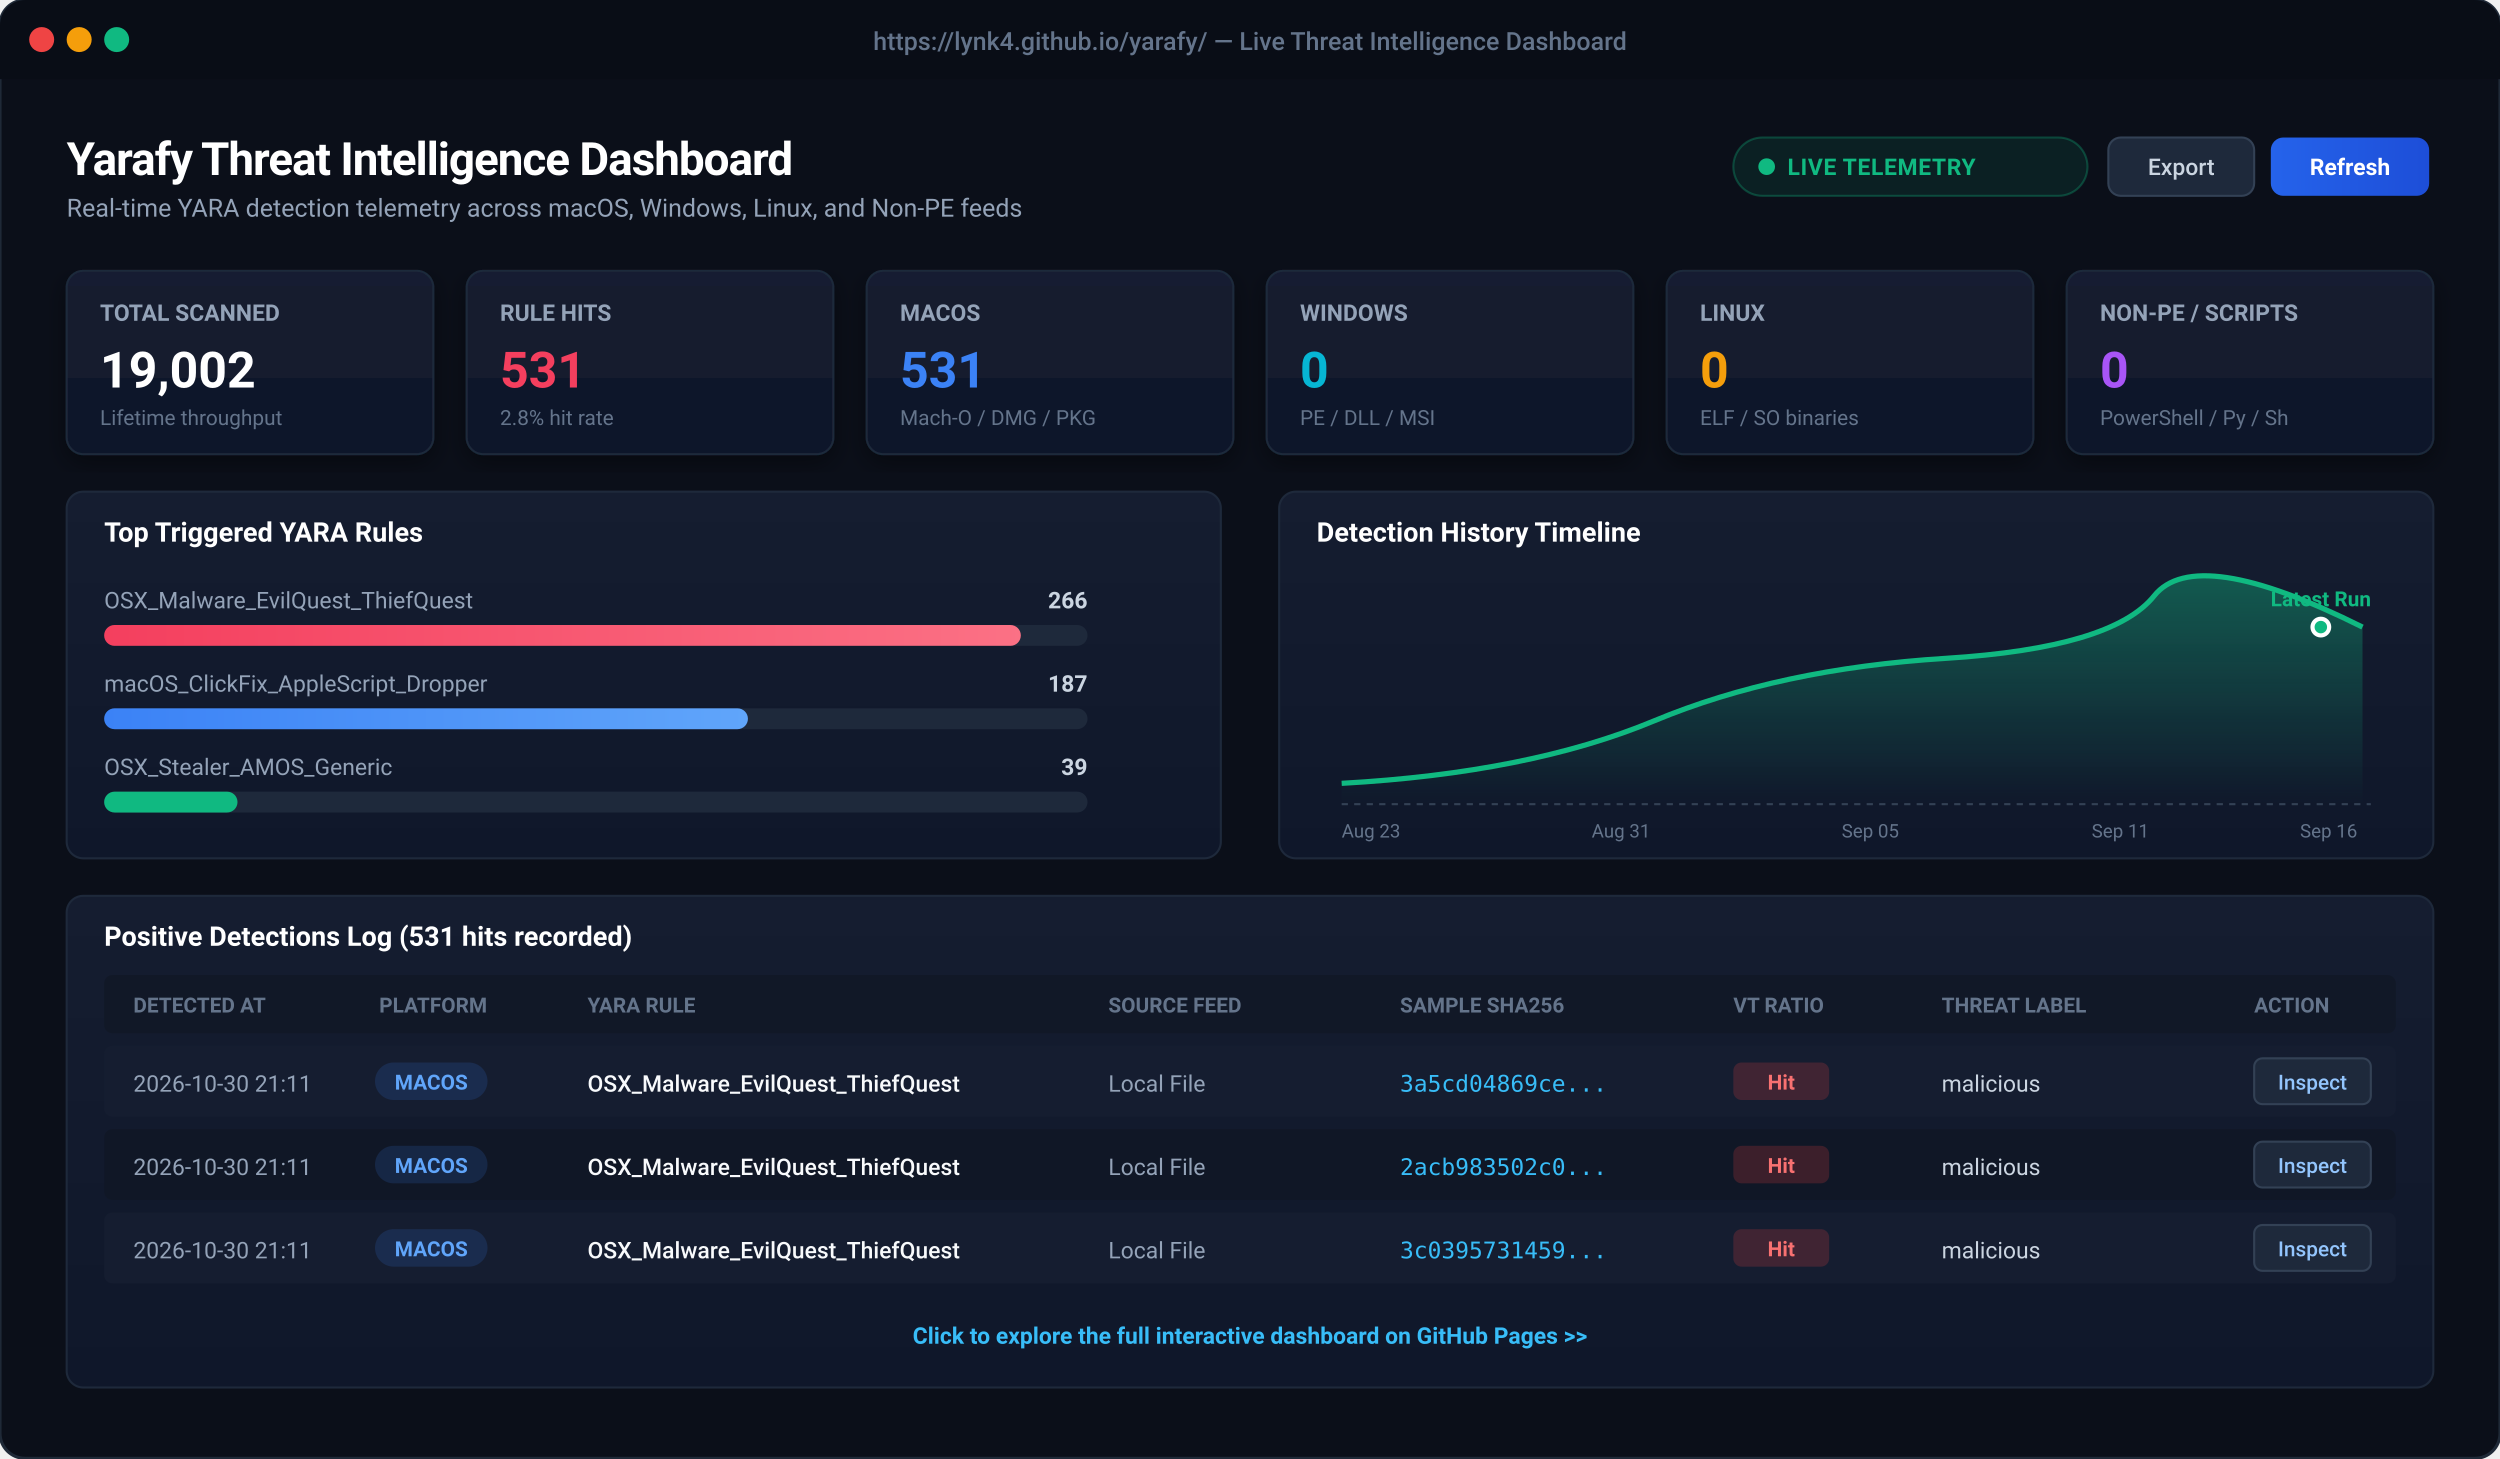
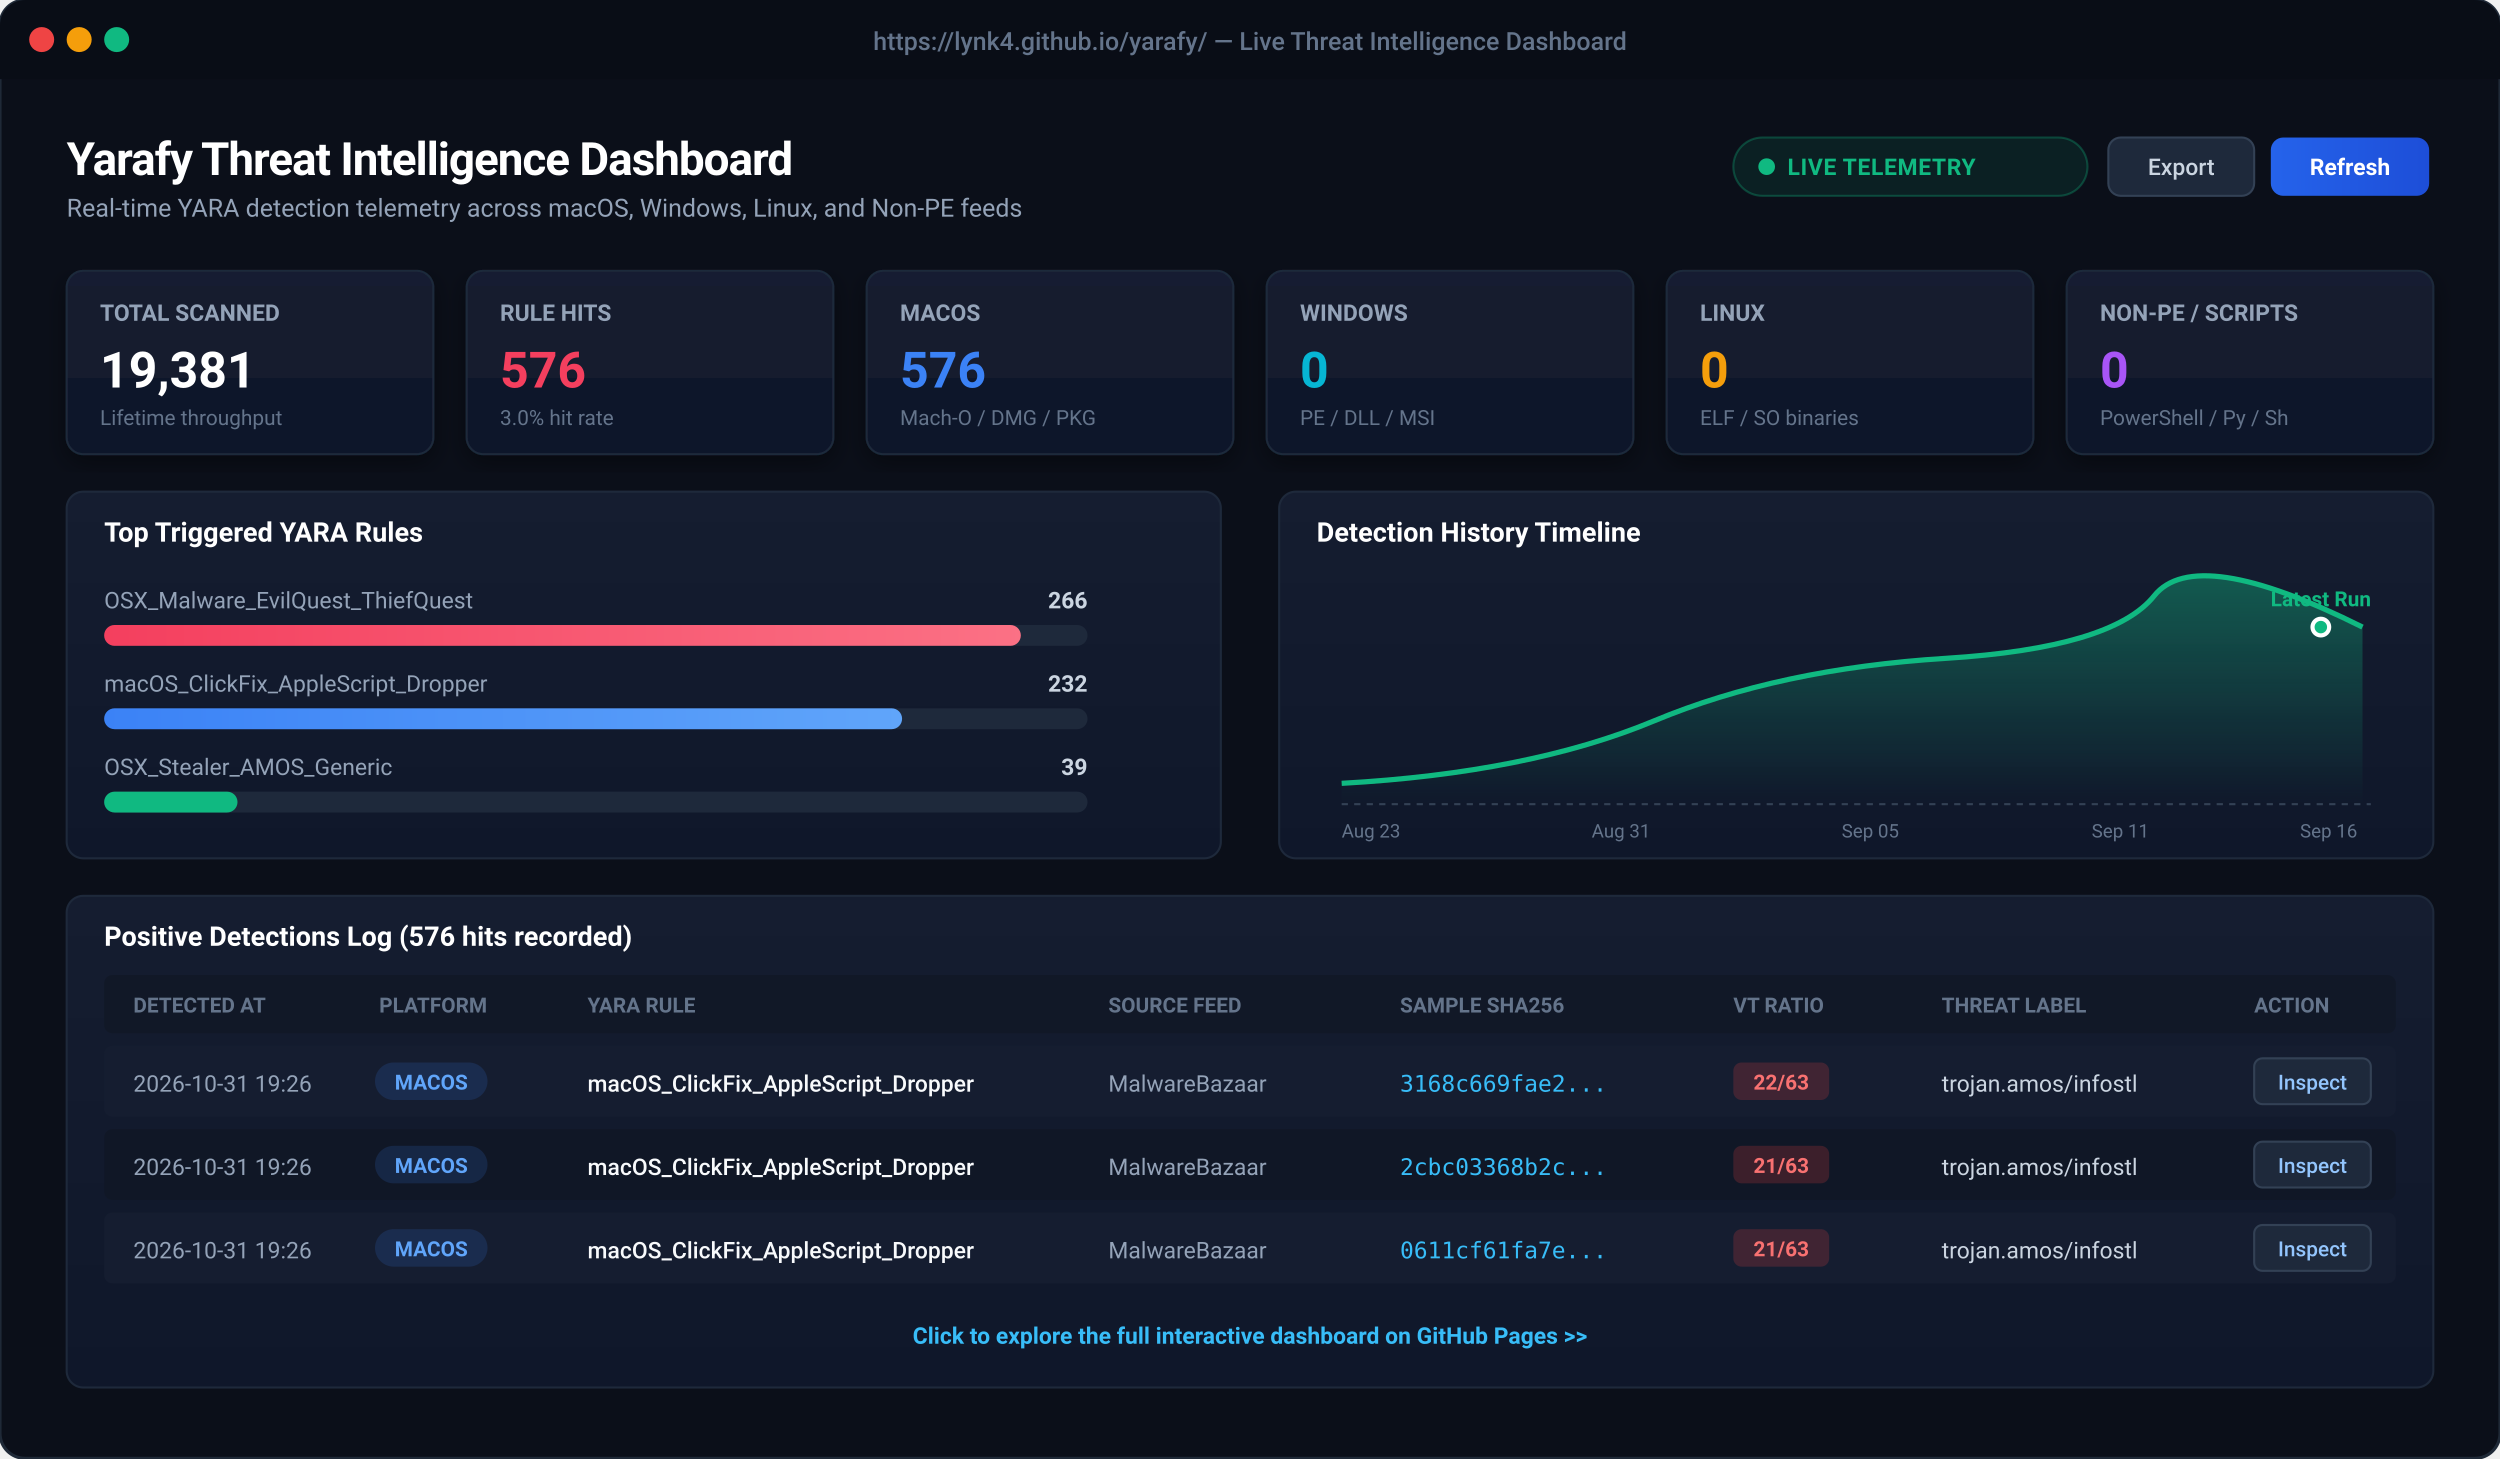
<svg xmlns="http://www.w3.org/2000/svg" viewBox="0 0 1200 700" width="1200" height="700" style="background:#0b0f19; font-family:-apple-system, BlinkMacSystemFont, 'Segoe UI', Roboto, Helvetica, Arial, sans-serif;">
  <defs>
    <linearGradient id="cardBg" x1="0" y1="0" x2="0" y2="1">
      <stop offset="0%" stop-color="#151d30" />
      <stop offset="100%" stop-color="#0f172a" />
    </linearGradient>
    <linearGradient id="primaryBtn" x1="0" y1="0" x2="1" y2="0">
      <stop offset="0%" stop-color="#2563eb" />
      <stop offset="100%" stop-color="#1d4ed8" />
    </linearGradient>
    <linearGradient id="roseGrad" x1="0" y1="0" x2="1" y2="0">
      <stop offset="0%" stop-color="#f43f5e" />
      <stop offset="100%" stop-color="#fb7185" />
    </linearGradient>
    <linearGradient id="blueGrad" x1="0" y1="0" x2="1" y2="0">
      <stop offset="0%" stop-color="#3b82f6" />
      <stop offset="100%" stop-color="#60a5fa" />
    </linearGradient>
    <linearGradient id="chartLine" x1="0" y1="0" x2="0" y2="1">
      <stop offset="0%" stop-color="rgba(16, 185, 129, 0.4)" />
      <stop offset="100%" stop-color="rgba(16, 185, 129, 0.0)" />
    </linearGradient>
    <filter id="cardShadow" x="-5%" y="-5%" width="110%" height="115%">
      <feDropShadow dx="0" dy="4" stdDeviation="6" flood-color="#000000" flood-opacity="0.4" />
    </filter>
  </defs>
  <rect x="0" y="0" width="1200" height="700" rx="12" fill="#0b0f19" stroke="#1f2937" stroke-width="1.5" />
  <rect x="0" y="0" width="1200" height="38" rx="12" fill="#090d16" />
  <rect x="0" y="26" width="1200" height="12" fill="#090d16" />
  <circle cx="20" cy="19" r="6" fill="#ef4444" />
  <circle cx="38" cy="19" r="6" fill="#f59e0b" />
  <circle cx="56" cy="19" r="6" fill="#10b981" />
  <text x="600" y="24" text-anchor="middle" fill="#64748b" font-size="12" font-weight="500">https://lynk4.github.io/yarafy/ — Live Threat Intelligence Dashboard</text>
  <g transform="translate(32, 60)">
    <text x="0" y="24" fill="#ffffff" font-size="22" font-weight="700" letter-spacing="-0.5">Yarafy Threat Intelligence Dashboard</text>
    <text x="0" y="44" fill="#94a3b8" font-size="12">Real-time YARA detection telemetry across macOS, Windows, Linux, and Non-PE feeds</text>
    <rect x="800" y="6" width="170" height="28" rx="14" fill="rgba(16, 185, 129, 0.1)" stroke="rgba(16, 185, 129, 0.3)" stroke-width="1" />
    <circle cx="816" cy="20" r="4" fill="#10b981" />
    <text x="826" y="24" fill="#10b981" font-size="11" font-weight="600" letter-spacing="0.3">LIVE TELEMETRY</text>
    <rect x="980" y="6" width="70" height="28" rx="6" fill="#1e293b" stroke="#334155" stroke-width="1" />
    <text x="1015" y="24" text-anchor="middle" fill="#cbd5e1" font-size="11" font-weight="500">Export</text>
    <rect x="1058" y="6" width="76" height="28" rx="6" fill="url(#primaryBtn)" />
    <text x="1096" y="24" text-anchor="middle" fill="#ffffff" font-size="11" font-weight="600">Refresh</text>
  </g>
  <g transform="translate(32, 130)">
    <g transform="translate(0, 0)">
      <rect width="176" height="88" rx="8" fill="url(#cardBg)" stroke="#1e293b" stroke-width="1" filter="url(#cardShadow)" />
      <text x="16" y="24" fill="#94a3b8" font-size="11" font-weight="600">TOTAL SCANNED</text>
-       <text x="16" y="56" fill="#ffffff" font-size="24" font-weight="700">19,002</text>
+       <text x="16" y="56" fill="#ffffff" font-size="24" font-weight="700">19,381</text>
      <text x="16" y="74" fill="#64748b" font-size="10">Lifetime throughput</text>
    </g>
    <g transform="translate(192, 0)">
      <rect width="176" height="88" rx="8" fill="url(#cardBg)" stroke="#1e293b" stroke-width="1" filter="url(#cardShadow)" />
      <text x="16" y="24" fill="#94a3b8" font-size="11" font-weight="600">RULE HITS</text>
-       <text x="16" y="56" fill="#f43f5e" font-size="24" font-weight="700">531</text>
-       <text x="16" y="74" fill="#64748b" font-size="10">2.8% hit rate</text>
+       <text x="16" y="56" fill="#f43f5e" font-size="24" font-weight="700">576</text>
+       <text x="16" y="74" fill="#64748b" font-size="10">3.0% hit rate</text>
    </g>
    <g transform="translate(384, 0)">
      <rect width="176" height="88" rx="8" fill="url(#cardBg)" stroke="#1e293b" stroke-width="1" filter="url(#cardShadow)" />
      <text x="16" y="24" fill="#94a3b8" font-size="11" font-weight="600">MACOS</text>
-       <text x="16" y="56" fill="#3b82f6" font-size="24" font-weight="700">531</text>
+       <text x="16" y="56" fill="#3b82f6" font-size="24" font-weight="700">576</text>
      <text x="16" y="74" fill="#64748b" font-size="10">Mach-O / DMG / PKG</text>
    </g>
    <g transform="translate(576, 0)">
      <rect width="176" height="88" rx="8" fill="url(#cardBg)" stroke="#1e293b" stroke-width="1" filter="url(#cardShadow)" />
      <text x="16" y="24" fill="#94a3b8" font-size="11" font-weight="600">WINDOWS</text>
      <text x="16" y="56" fill="#06b6d4" font-size="24" font-weight="700">0</text>
      <text x="16" y="74" fill="#64748b" font-size="10">PE / DLL / MSI</text>
    </g>
    <g transform="translate(768, 0)">
      <rect width="176" height="88" rx="8" fill="url(#cardBg)" stroke="#1e293b" stroke-width="1" filter="url(#cardShadow)" />
      <text x="16" y="24" fill="#94a3b8" font-size="11" font-weight="600">LINUX</text>
      <text x="16" y="56" fill="#f59e0b" font-size="24" font-weight="700">0</text>
      <text x="16" y="74" fill="#64748b" font-size="10">ELF / SO binaries</text>
    </g>
    <g transform="translate(960, 0)">
      <rect width="176" height="88" rx="8" fill="url(#cardBg)" stroke="#1e293b" stroke-width="1" filter="url(#cardShadow)" />
      <text x="16" y="24" fill="#94a3b8" font-size="11" font-weight="600">NON-PE / SCRIPTS</text>
      <text x="16" y="56" fill="#a855f7" font-size="24" font-weight="700">0</text>
      <text x="16" y="74" fill="#64748b" font-size="10">PowerShell / Py / Sh</text>
    </g>
  </g>
  <g transform="translate(32, 236)">
    <rect x="0" y="0" width="554" height="176" rx="8" fill="url(#cardBg)" stroke="#1e293b" stroke-width="1" />
    <text x="18" y="24" fill="#ffffff" font-size="13" font-weight="600">Top Triggered YARA Rules</text>
    <text x="18" y="56" fill="#94a3b8" font-size="11">OSX_Malware_EvilQuest_ThiefQuest</text>
    <text x="490" y="56" fill="#cbd5e1" font-size="11" text-anchor="end" font-weight="600">266</text>
    <rect x="18" y="64" width="472" height="10" rx="5" fill="#1e293b" />
    <rect x="18" y="64" width="440" height="10" rx="5" fill="url(#roseGrad)" />
    <text x="18" y="96" fill="#94a3b8" font-size="11">macOS_ClickFix_AppleScript_Dropper</text>
-     <text x="490" y="96" fill="#cbd5e1" font-size="11" text-anchor="end" font-weight="600">187</text>
+     <text x="490" y="96" fill="#cbd5e1" font-size="11" text-anchor="end" font-weight="600">232</text>
    <rect x="18" y="104" width="472" height="10" rx="5" fill="#1e293b" />
-     <rect x="18" y="104" width="309" height="10" rx="5" fill="url(#blueGrad)" />
+     <rect x="18" y="104" width="383" height="10" rx="5" fill="url(#blueGrad)" />
    <text x="18" y="136" fill="#94a3b8" font-size="11">OSX_Stealer_AMOS_Generic</text>
    <text x="490" y="136" fill="#cbd5e1" font-size="11" text-anchor="end" font-weight="600">39</text>
    <rect x="18" y="144" width="472" height="10" rx="5" fill="#1e293b" />
    <rect x="18" y="144" width="64" height="10" rx="5" fill="#10b981" />
    <g transform="translate(582, 0)">
      <rect x="0" y="0" width="554" height="176" rx="8" fill="url(#cardBg)" stroke="#1e293b" stroke-width="1" />
      <text x="18" y="24" fill="#ffffff" font-size="13" font-weight="600">Detection History Timeline</text>
      <path d="M 30 140 Q 120 135, 180 110 T 320 80 T 420 50 T 520 65 L 520 150 L 30 150 Z" fill="url(#chartLine)" />
      <path d="M 30 140 Q 120 135, 180 110 T 320 80 T 420 50 T 520 65" fill="none" stroke="#10b981" stroke-width="2.5" />
      <circle cx="500" cy="65" r="4" fill="#10b981" stroke="#ffffff" stroke-width="2" />
      <text x="500" y="55" text-anchor="middle" fill="#10b981" font-size="10" font-weight="700">Latest Run</text>
      <line x1="30" y1="150" x2="524" y2="150" stroke="#334155" stroke-dasharray="3 3" />
      <text x="30" y="166" fill="#64748b" font-size="9">Aug 23</text>
      <text x="150" y="166" fill="#64748b" font-size="9">Aug 31</text>
      <text x="270" y="166" fill="#64748b" font-size="9">Sep 05</text>
      <text x="390" y="166" fill="#64748b" font-size="9">Sep 11</text>
      <text x="490" y="166" fill="#64748b" font-size="9">Sep 16</text>
    </g>
  </g>
  <g transform="translate(32, 430)">
    <rect x="0" y="0" width="1136" height="236" rx="8" fill="url(#cardBg)" stroke="#1e293b" stroke-width="1" />
-     <text x="18" y="24" fill="#ffffff" font-size="13" font-weight="600">Positive Detections Log (531 hits recorded)</text>
+     <text x="18" y="24" fill="#ffffff" font-size="13" font-weight="600">Positive Detections Log (576 hits recorded)</text>
    <rect x="18" y="38" width="1100" height="28" fill="#111827" rx="4" />
    <text x="32" y="56" fill="#64748b" font-size="10" font-weight="600">DETECTED AT</text>
    <text x="150" y="56" fill="#64748b" font-size="10" font-weight="600">PLATFORM</text>
    <text x="250" y="56" fill="#64748b" font-size="10" font-weight="600">YARA RULE</text>
    <text x="500" y="56" fill="#64748b" font-size="10" font-weight="600">SOURCE FEED</text>
    <text x="640" y="56" fill="#64748b" font-size="10" font-weight="600">SAMPLE SHA256</text>
    <text x="800" y="56" fill="#64748b" font-size="10" font-weight="600">VT RATIO</text>
    <text x="900" y="56" fill="#64748b" font-size="10" font-weight="600">THREAT LABEL</text>
    <text x="1050" y="56" fill="#64748b" font-size="10" font-weight="600">ACTION</text>
    <g transform="translate(18, 72)">
      <rect x="0" y="0" width="1100" height="34" fill="#151d30" rx="4" />
-       <text x="14" y="22" fill="#94a3b8" font-size="11">2026-10-30 21:11</text>
+       <text x="14" y="22" fill="#94a3b8" font-size="11">2026-10-31 19:26</text>
      <rect x="130" y="8" width="54" height="18" rx="9" fill="rgba(59, 130, 246, 0.15)" />
      <text x="157" y="21" text-anchor="middle" fill="#60a5fa" font-size="10" font-weight="600">MACOS</text>
-       <text x="232" y="22" fill="#f8fafc" font-size="11" font-weight="500">OSX_Malware_EvilQuest_ThiefQuest</text>
-       <text x="482" y="22" fill="#94a3b8" font-size="11">Local File</text>
-       <text x="622" y="22" fill="#38bdf8" font-size="11" font-family="monospace">3a5cd04869ce...</text>
+       <text x="232" y="22" fill="#f8fafc" font-size="11" font-weight="500">macOS_ClickFix_AppleScript_Dropper</text>
+       <text x="482" y="22" fill="#94a3b8" font-size="11">MalwareBazaar</text>
+       <text x="622" y="22" fill="#38bdf8" font-size="11" font-family="monospace">3168c669fae2...</text>
      <rect x="782" y="8" width="46" height="18" rx="4" fill="rgba(239, 68, 68, 0.2)" />
-       <text x="805" y="21" text-anchor="middle" fill="#f87171" font-size="10" font-weight="700">Hit</text>
-       <text x="882" y="22" fill="#cbd5e1" font-size="11">malicious</text>
+       <text x="805" y="21" text-anchor="middle" fill="#f87171" font-size="10" font-weight="700">22/63</text>
+       <text x="882" y="22" fill="#cbd5e1" font-size="11">trojan.amos/infostl</text>
      <rect x="1032" y="6" width="56" height="22" rx="4" fill="#1e293b" stroke="#334155" />
      <text x="1060" y="21" text-anchor="middle" fill="#93c5fd" font-size="10" font-weight="500">Inspect</text>
    </g>
    <g transform="translate(18, 112)">
      <rect x="0" y="0" width="1100" height="34" fill="#101726" rx="4" />
-       <text x="14" y="22" fill="#94a3b8" font-size="11">2026-10-30 21:11</text>
+       <text x="14" y="22" fill="#94a3b8" font-size="11">2026-10-31 19:26</text>
      <rect x="130" y="8" width="54" height="18" rx="9" fill="rgba(59, 130, 246, 0.15)" />
      <text x="157" y="21" text-anchor="middle" fill="#60a5fa" font-size="10" font-weight="600">MACOS</text>
-       <text x="232" y="22" fill="#f8fafc" font-size="11" font-weight="500">OSX_Malware_EvilQuest_ThiefQuest</text>
-       <text x="482" y="22" fill="#94a3b8" font-size="11">Local File</text>
-       <text x="622" y="22" fill="#38bdf8" font-size="11" font-family="monospace">2acb983502c0...</text>
+       <text x="232" y="22" fill="#f8fafc" font-size="11" font-weight="500">macOS_ClickFix_AppleScript_Dropper</text>
+       <text x="482" y="22" fill="#94a3b8" font-size="11">MalwareBazaar</text>
+       <text x="622" y="22" fill="#38bdf8" font-size="11" font-family="monospace">2cbc03368b2c...</text>
      <rect x="782" y="8" width="46" height="18" rx="4" fill="rgba(239, 68, 68, 0.2)" />
-       <text x="805" y="21" text-anchor="middle" fill="#f87171" font-size="10" font-weight="700">Hit</text>
-       <text x="882" y="22" fill="#cbd5e1" font-size="11">malicious</text>
+       <text x="805" y="21" text-anchor="middle" fill="#f87171" font-size="10" font-weight="700">21/63</text>
+       <text x="882" y="22" fill="#cbd5e1" font-size="11">trojan.amos/infostl</text>
      <rect x="1032" y="6" width="56" height="22" rx="4" fill="#1e293b" stroke="#334155" />
      <text x="1060" y="21" text-anchor="middle" fill="#93c5fd" font-size="10" font-weight="500">Inspect</text>
    </g>
    <g transform="translate(18, 152)">
      <rect x="0" y="0" width="1100" height="34" fill="#151d30" rx="4" />
-       <text x="14" y="22" fill="#94a3b8" font-size="11">2026-10-30 21:11</text>
+       <text x="14" y="22" fill="#94a3b8" font-size="11">2026-10-31 19:26</text>
      <rect x="130" y="8" width="54" height="18" rx="9" fill="rgba(59, 130, 246, 0.15)" />
      <text x="157" y="21" text-anchor="middle" fill="#60a5fa" font-size="10" font-weight="600">MACOS</text>
-       <text x="232" y="22" fill="#f8fafc" font-size="11" font-weight="500">OSX_Malware_EvilQuest_ThiefQuest</text>
-       <text x="482" y="22" fill="#94a3b8" font-size="11">Local File</text>
-       <text x="622" y="22" fill="#38bdf8" font-size="11" font-family="monospace">3c0395731459...</text>
+       <text x="232" y="22" fill="#f8fafc" font-size="11" font-weight="500">macOS_ClickFix_AppleScript_Dropper</text>
+       <text x="482" y="22" fill="#94a3b8" font-size="11">MalwareBazaar</text>
+       <text x="622" y="22" fill="#38bdf8" font-size="11" font-family="monospace">0611cf61fa7e...</text>
      <rect x="782" y="8" width="46" height="18" rx="4" fill="rgba(239, 68, 68, 0.2)" />
-       <text x="805" y="21" text-anchor="middle" fill="#f87171" font-size="10" font-weight="700">Hit</text>
-       <text x="882" y="22" fill="#cbd5e1" font-size="11">malicious</text>
+       <text x="805" y="21" text-anchor="middle" fill="#f87171" font-size="10" font-weight="700">21/63</text>
+       <text x="882" y="22" fill="#cbd5e1" font-size="11">trojan.amos/infostl</text>
      <rect x="1032" y="6" width="56" height="22" rx="4" fill="#1e293b" stroke="#334155" />
      <text x="1060" y="21" text-anchor="middle" fill="#93c5fd" font-size="10" font-weight="500">Inspect</text>
    </g>
    <text x="568" y="215" text-anchor="middle" fill="#38bdf8" font-size="11" font-weight="600">Click to explore the full interactive dashboard on GitHub Pages &gt;&gt;</text>
  </g>
</svg>
